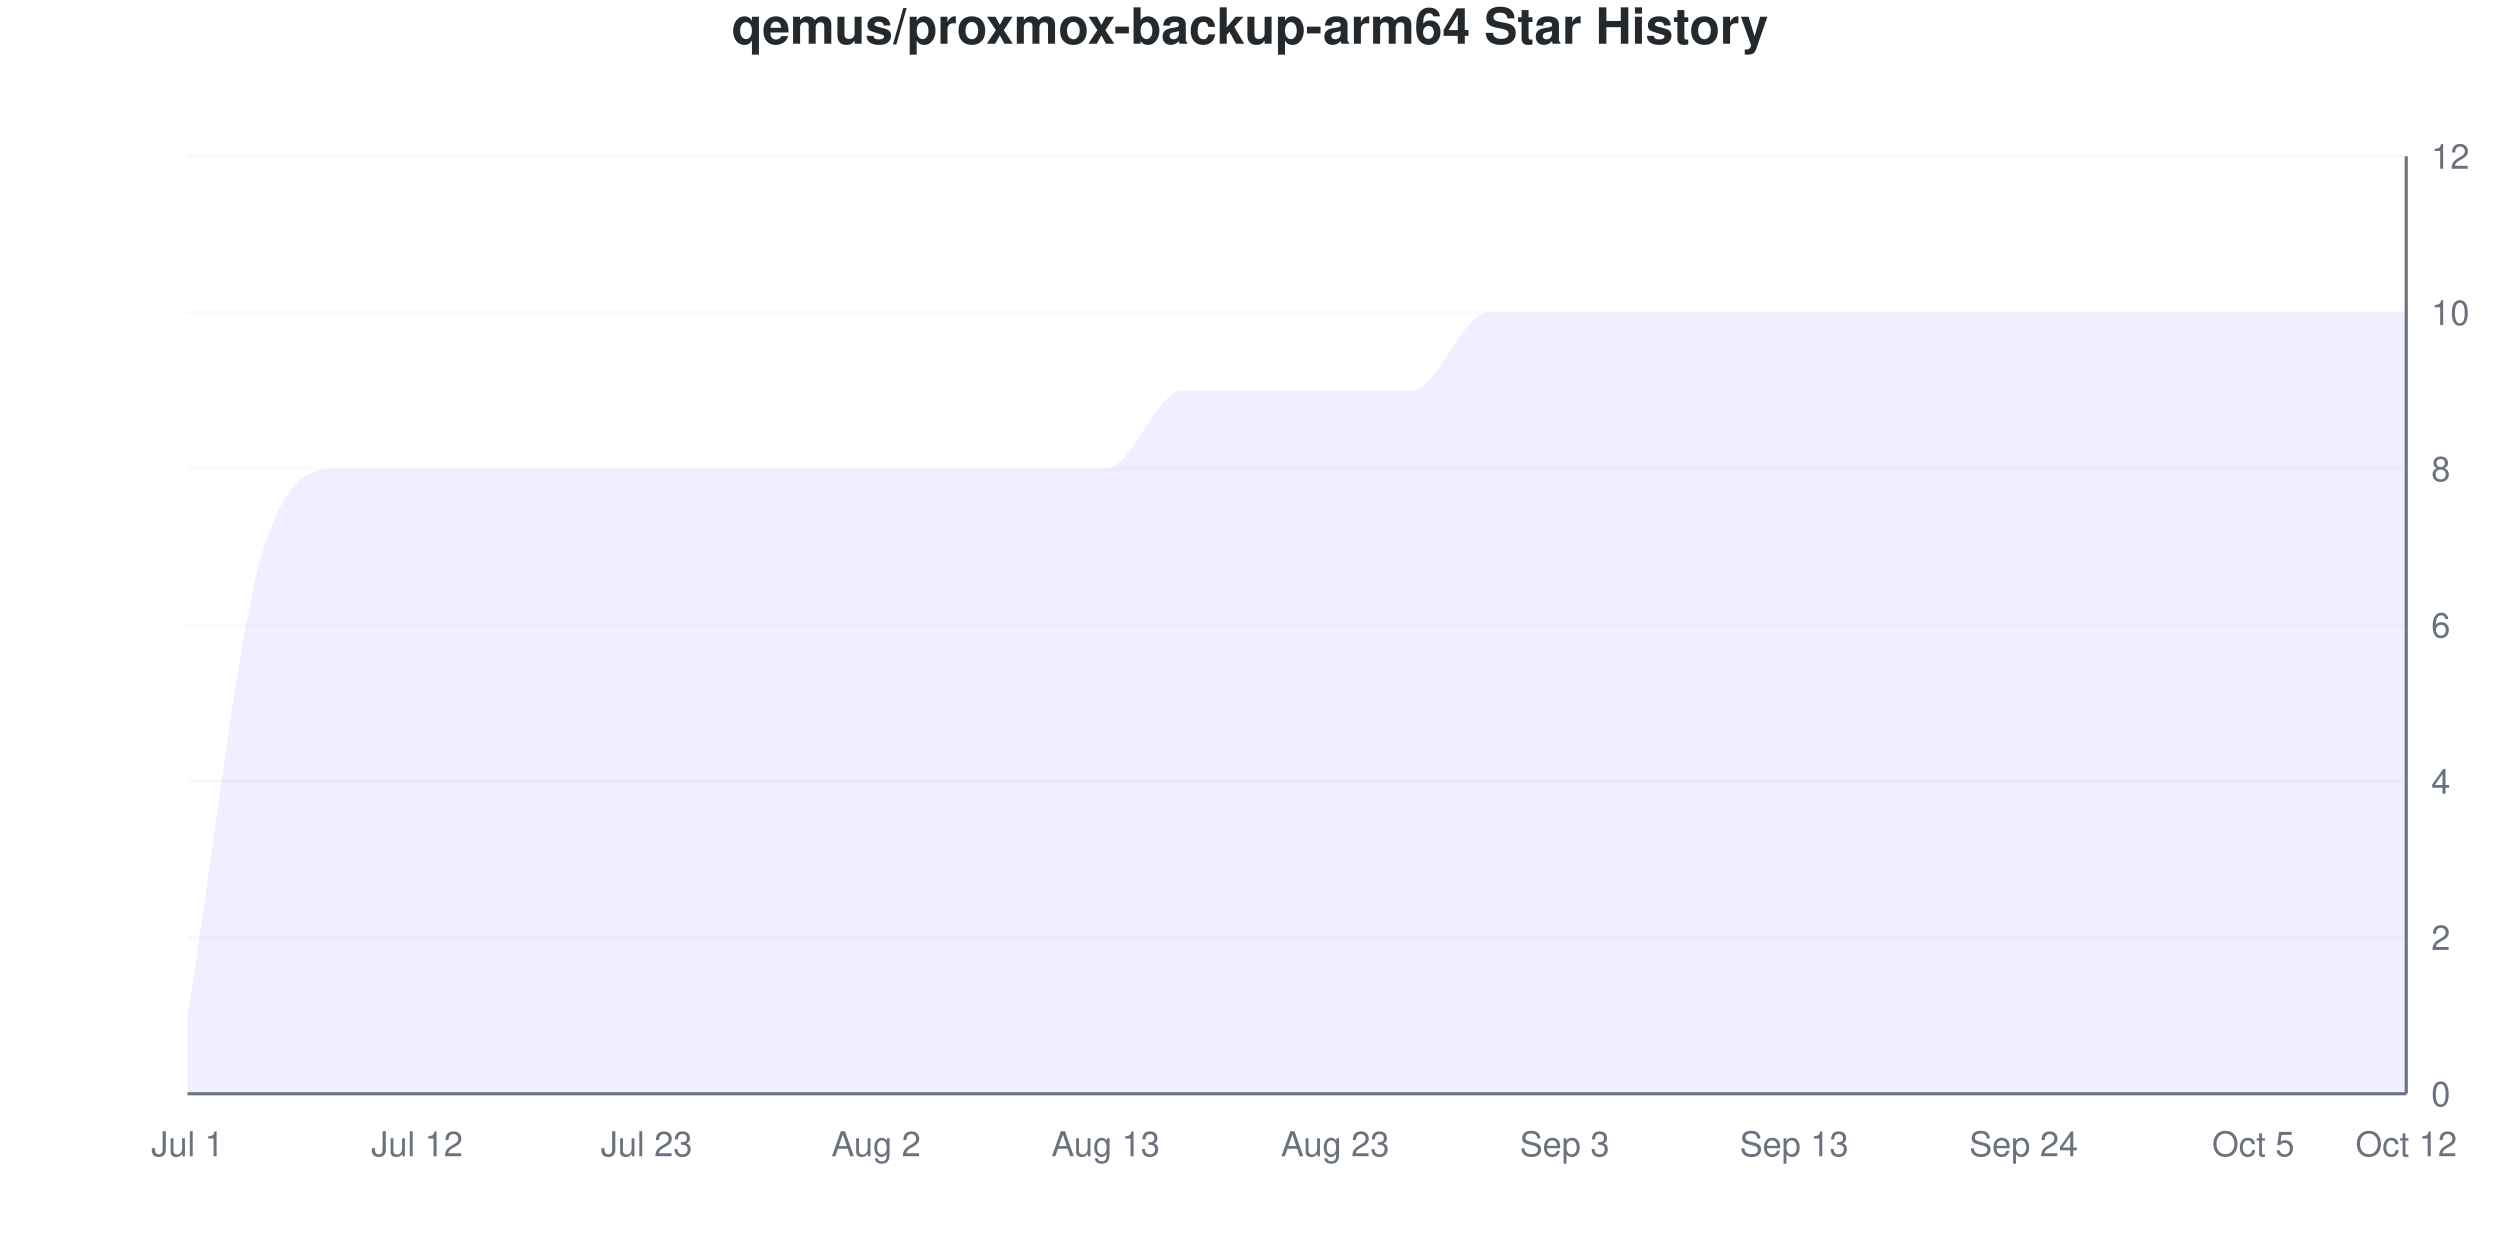
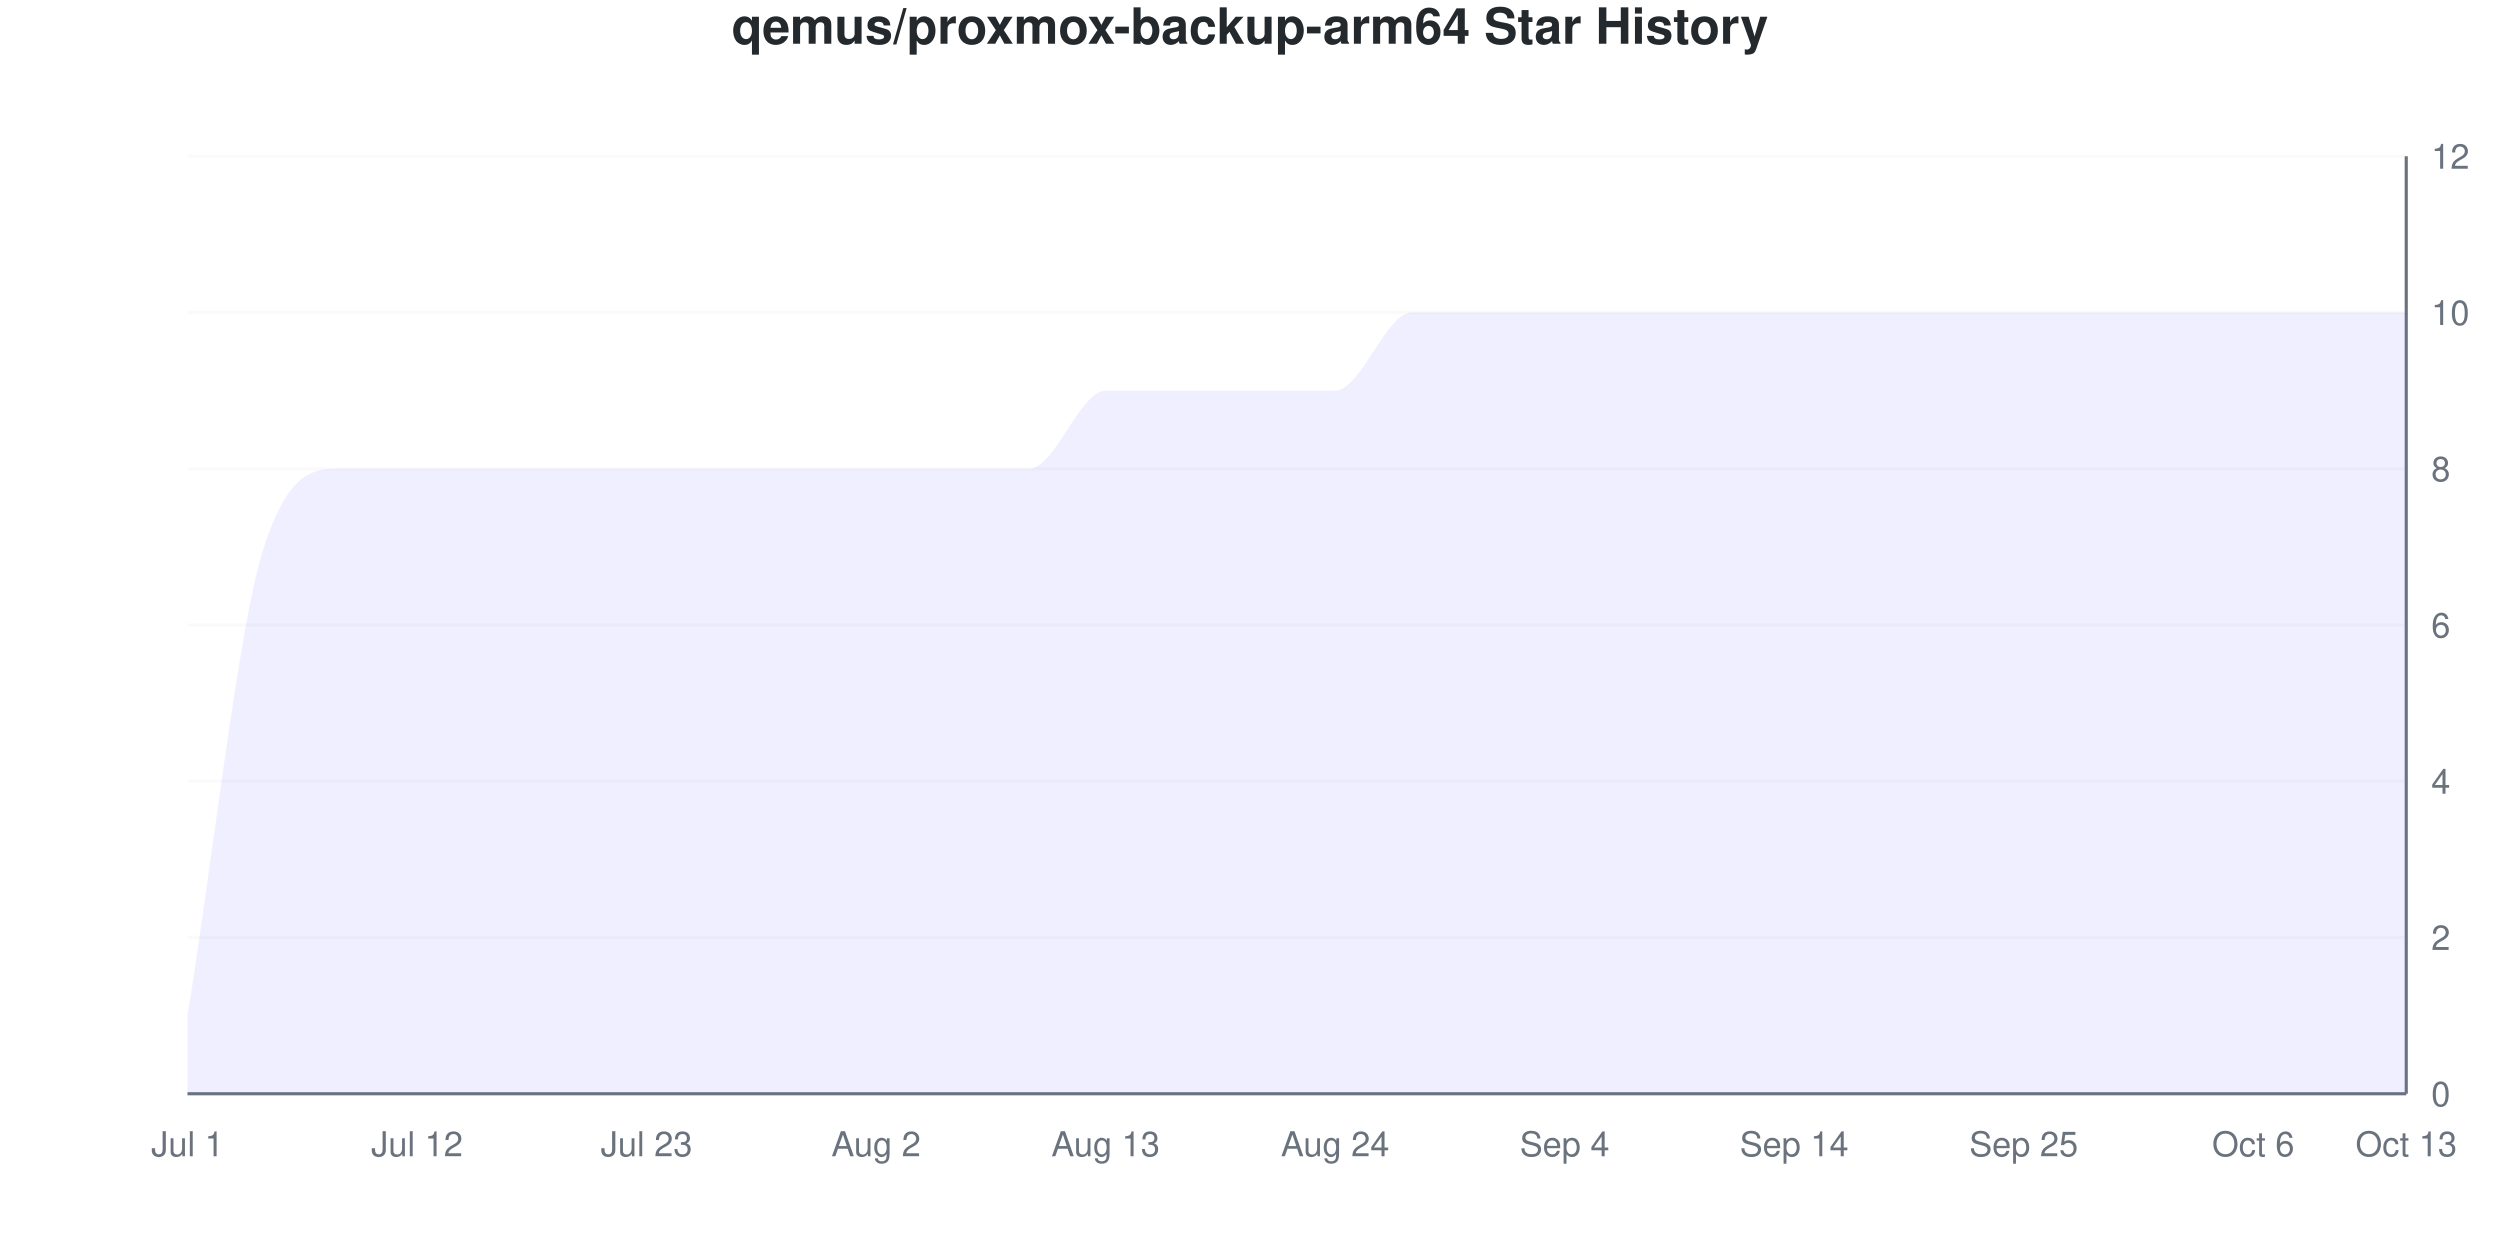
<svg xmlns="http://www.w3.org/2000/svg" viewBox="0 0 800 400" width="800" height="400">
  <style>
    @keyframes drawLine {
      to { stroke-dashoffset: 0; }
    }
    @keyframes fadeInPoint {
      from { opacity: 0; }
      to { opacity: 1; }
    }
    .data-line-0 {
      stroke-dasharray: 1342;
      stroke-dashoffset: 1342;
      animation: drawLine 2s ease-out forwards;
    }
    .data-point {
      opacity: 0;
      animation: fadeInPoint 0.5s ease-out forwards;
    }
    .chart-bg { fill: #fff; }
    .chart-text { fill: #24292e; }
    .chart-muted { fill: #6a737d; }
    .chart-grid { stroke: #eee; }
    .chart-axis { stroke: #6a737d; }
    @media (prefers-color-scheme: dark) {
      .chart-bg { fill: #0d1117; }
      .chart-text { fill: #e6edf3; }
      .chart-muted { fill: #8b949e; }
      .chart-grid { stroke: #21262d; }
      .chart-axis { stroke: #8b949e; }
    }
  </style>
  <rect width="800" height="400" class="chart-bg" />
  <text x="400" y="14" text-anchor="middle" class="chart-text" font-size="16" font-weight="bold" font-family="-apple-system, BlinkMacSystemFont, 'Segoe UI', Helvetica, Arial, sans-serif">qemus/proxmox-backup-arm64 Star History</text>
  <g class="grid">
    <line x1="60" y1="350" x2="770" y2="350" class="chart-grid" stroke-opacity="0.3" />
    <text x="778" y="354" text-anchor="start" class="chart-muted" font-size="11" font-family="-apple-system, BlinkMacSystemFont, 'Segoe UI', Helvetica, Arial, sans-serif">0</text>
    <line x1="60" y1="300" x2="770" y2="300" class="chart-grid" stroke-opacity="0.3" />
    <text x="778" y="304" text-anchor="start" class="chart-muted" font-size="11" font-family="-apple-system, BlinkMacSystemFont, 'Segoe UI', Helvetica, Arial, sans-serif">2</text>
    <line x1="60" y1="250" x2="770" y2="250" class="chart-grid" stroke-opacity="0.3" />
    <text x="778" y="254" text-anchor="start" class="chart-muted" font-size="11" font-family="-apple-system, BlinkMacSystemFont, 'Segoe UI', Helvetica, Arial, sans-serif">4</text>
    <line x1="60" y1="200" x2="770" y2="200" class="chart-grid" stroke-opacity="0.3" />
    <text x="778" y="204" text-anchor="start" class="chart-muted" font-size="11" font-family="-apple-system, BlinkMacSystemFont, 'Segoe UI', Helvetica, Arial, sans-serif">6</text>
    <line x1="60" y1="150" x2="770" y2="150" class="chart-grid" stroke-opacity="0.3" />
    <text x="778" y="154" text-anchor="start" class="chart-muted" font-size="11" font-family="-apple-system, BlinkMacSystemFont, 'Segoe UI', Helvetica, Arial, sans-serif">8</text>
    <line x1="60" y1="100" x2="770" y2="100" class="chart-grid" stroke-opacity="0.3" />
    <text x="778" y="104" text-anchor="start" class="chart-muted" font-size="11" font-family="-apple-system, BlinkMacSystemFont, 'Segoe UI', Helvetica, Arial, sans-serif">10</text>
    <line x1="60" y1="50" x2="770" y2="50" class="chart-grid" stroke-opacity="0.3" />
    <text x="778" y="54" text-anchor="start" class="chart-muted" font-size="11" font-family="-apple-system, BlinkMacSystemFont, 'Segoe UI', Helvetica, Arial, sans-serif">12</text>
  </g>
  <g class="milestones">
    
  </g>
  <g class="x-axis">
    <text x="60" y="370" text-anchor="middle" class="chart-muted" font-size="11" font-family="-apple-system, BlinkMacSystemFont, 'Segoe UI', Helvetica, Arial, sans-serif">Jul 1</text>
    <text x="133.448" y="370" text-anchor="middle" class="chart-muted" font-size="11" font-family="-apple-system, BlinkMacSystemFont, 'Segoe UI', Helvetica, Arial, sans-serif">Jul 12</text>
    <text x="206.897" y="370" text-anchor="middle" class="chart-muted" font-size="11" font-family="-apple-system, BlinkMacSystemFont, 'Segoe UI', Helvetica, Arial, sans-serif">Jul 23</text>
    <text x="280.345" y="370" text-anchor="middle" class="chart-muted" font-size="11" font-family="-apple-system, BlinkMacSystemFont, 'Segoe UI', Helvetica, Arial, sans-serif">Aug 2</text>
    <text x="353.793" y="370" text-anchor="middle" class="chart-muted" font-size="11" font-family="-apple-system, BlinkMacSystemFont, 'Segoe UI', Helvetica, Arial, sans-serif">Aug 13</text>
-     <text x="427.241" y="370" text-anchor="middle" class="chart-muted" font-size="11" font-family="-apple-system, BlinkMacSystemFont, 'Segoe UI', Helvetica, Arial, sans-serif">Aug 23</text>
-     <text x="500.69" y="370" text-anchor="middle" class="chart-muted" font-size="11" font-family="-apple-system, BlinkMacSystemFont, 'Segoe UI', Helvetica, Arial, sans-serif">Sep 3</text>
-     <text x="574.138" y="370" text-anchor="middle" class="chart-muted" font-size="11" font-family="-apple-system, BlinkMacSystemFont, 'Segoe UI', Helvetica, Arial, sans-serif">Sep 13</text>
-     <text x="647.586" y="370" text-anchor="middle" class="chart-muted" font-size="11" font-family="-apple-system, BlinkMacSystemFont, 'Segoe UI', Helvetica, Arial, sans-serif">Sep 24</text>
-     <text x="721.034" y="370" text-anchor="middle" class="chart-muted" font-size="11" font-family="-apple-system, BlinkMacSystemFont, 'Segoe UI', Helvetica, Arial, sans-serif">Oct 5</text>
-     <text x="770" y="370" text-anchor="middle" class="chart-muted" font-size="11" font-family="-apple-system, BlinkMacSystemFont, 'Segoe UI', Helvetica, Arial, sans-serif">Oct 12</text>
+     <text x="427.241" y="370" text-anchor="middle" class="chart-muted" font-size="11" font-family="-apple-system, BlinkMacSystemFont, 'Segoe UI', Helvetica, Arial, sans-serif">Aug 24</text>
+     <text x="500.69" y="370" text-anchor="middle" class="chart-muted" font-size="11" font-family="-apple-system, BlinkMacSystemFont, 'Segoe UI', Helvetica, Arial, sans-serif">Sep 4</text>
+     <text x="574.138" y="370" text-anchor="middle" class="chart-muted" font-size="11" font-family="-apple-system, BlinkMacSystemFont, 'Segoe UI', Helvetica, Arial, sans-serif">Sep 14</text>
+     <text x="647.586" y="370" text-anchor="middle" class="chart-muted" font-size="11" font-family="-apple-system, BlinkMacSystemFont, 'Segoe UI', Helvetica, Arial, sans-serif">Sep 25</text>
+     <text x="721.034" y="370" text-anchor="middle" class="chart-muted" font-size="11" font-family="-apple-system, BlinkMacSystemFont, 'Segoe UI', Helvetica, Arial, sans-serif">Oct 6</text>
+     <text x="770" y="370" text-anchor="middle" class="chart-muted" font-size="11" font-family="-apple-system, BlinkMacSystemFont, 'Segoe UI', Helvetica, Arial, sans-serif">Oct 13</text>
  </g>
  <line x1="770" y1="50" x2="770" y2="350" class="chart-axis" stroke-width="1" />
  <line x1="60" y1="350" x2="770" y2="350" class="chart-axis" stroke-width="1" />
-   <path d="M60,350 L60,325 C68.161,275 76.322,200 84.483,175 C92.644,150 100.805,150 108.966,150 C117.126,150 125.287,150 133.448,150 C141.609,150 149.77,150 157.931,150 C166.092,150 174.253,150 182.414,150 C190.575,150 198.736,150 206.897,150 C215.057,150 223.218,150 231.379,150 C239.54,150 247.701,150 255.862,150 C264.023,150 272.184,150 280.345,150 C288.506,150 296.667,150 304.828,150 C312.989,150 321.149,150 329.31,150 C337.471,150 345.632,150 353.793,150 C361.954,150 370.115,125 378.276,125 C386.437,125 394.598,125 402.759,125 C410.92,125 419.08,125 427.241,125 C435.402,125 443.563,125 451.724,125 C459.885,125 468.046,100 476.207,100 C484.368,100 492.529,100 500.69,100 C508.851,100 517.011,100 525.172,100 C533.333,100 541.494,100 549.655,100 C557.816,100 565.977,100 574.138,100 C582.299,100 590.46,100 598.621,100 C606.782,100 614.943,100 623.103,100 C631.264,100 639.425,100 647.586,100 C655.747,100 663.908,100 672.069,100 C680.23,100 688.391,100 696.552,100 C704.713,100 712.874,100 721.034,100 C729.195,100 737.356,100 745.517,100 C753.678,100 761.839,100 770,100 L770,350 L60,350 Z" fill="#6b63ff" fill-opacity="0.1" />
-   <path d="M60,350 L60,325 C68.161,275 76.322,200 84.483,175 C92.644,150 100.805,150 108.966,150 C117.126,150 125.287,150 133.448,150 C141.609,150 149.77,150 157.931,150 C166.092,150 174.253,150 182.414,150 C190.575,150 198.736,150 206.897,150 C215.057,150 223.218,150 231.379,150 C239.54,150 247.701,150 255.862,150 C264.023,150 272.184,150 280.345,150 C288.506,150 296.667,150 304.828,150 C312.989,150 321.149,150 329.31,150 C337.471,150 345.632,150 353.793,150 C361.954,150 370.115,125 378.276,125 C386.437,125 394.598,125 402.759,125 C410.92,125 419.08,125 427.241,125 C435.402,125 443.563,125 451.724,125 C459.885,125 468.046,100 476.207,100 C484.368,100 492.529,100 500.69,100 C508.851,100 517.011,100 525.172,100 C533.333,100 541.494,100 549.655,100 C557.816,100 565.977,100 574.138,100 C582.299,100 590.46,100 598.621,100 C606.782,100 614.943,100 623.103,100 C631.264,100 639.425,100 647.586,100 C655.747,100 663.908,100 672.069,100 C680.23,100 688.391,100 696.552,100 C704.713,100 712.874,100 721.034,100 C729.195,100 737.356,100 745.517,100 C753.678,100 761.839,100 770,100" fill="none" stroke="#6b63ff" stroke-width="2.5" class="data-line-0" />
+   <path d="M60,350 L60,325 C68.161,275 76.322,200 84.483,175 C92.644,150 100.805,150 108.966,150 C117.126,150 125.287,150 133.448,150 C141.609,150 149.77,150 157.931,150 C166.092,150 174.253,150 182.414,150 C190.575,150 198.736,150 206.897,150 C215.057,150 223.218,150 231.379,150 C239.54,150 247.701,150 255.862,150 C264.023,150 272.184,150 280.345,150 C288.506,150 296.667,150 304.828,150 C312.989,150 321.149,150 329.31,150 C337.471,150 345.632,125 353.793,125 C361.954,125 370.115,125 378.276,125 C386.437,125 394.598,125 402.759,125 C410.92,125 419.08,125 427.241,125 C435.402,125 443.563,100 451.724,100 C459.885,100 468.046,100 476.207,100 C484.368,100 492.529,100 500.69,100 C508.851,100 517.011,100 525.172,100 C533.333,100 541.494,100 549.655,100 C557.816,100 565.977,100 574.138,100 C582.299,100 590.46,100 598.621,100 C606.782,100 614.943,100 623.103,100 C631.264,100 639.425,100 647.586,100 C655.747,100 663.908,100 672.069,100 C680.23,100 688.391,100 696.552,100 C704.713,100 712.874,100 721.034,100 C729.195,100 737.356,100 745.517,100 C753.678,100 761.839,100 770,100 L770,350 L60,350 Z" fill="#6b63ff" fill-opacity="0.1" />
+   <path d="M60,350 L60,325 C68.161,275 76.322,200 84.483,175 C92.644,150 100.805,150 108.966,150 C117.126,150 125.287,150 133.448,150 C141.609,150 149.77,150 157.931,150 C166.092,150 174.253,150 182.414,150 C190.575,150 198.736,150 206.897,150 C215.057,150 223.218,150 231.379,150 C239.54,150 247.701,150 255.862,150 C264.023,150 272.184,150 280.345,150 C288.506,150 296.667,150 304.828,150 C312.989,150 321.149,150 329.31,150 C337.471,150 345.632,125 353.793,125 C361.954,125 370.115,125 378.276,125 C386.437,125 394.598,125 402.759,125 C410.92,125 419.08,125 427.241,125 C435.402,125 443.563,100 451.724,100 C459.885,100 468.046,100 476.207,100 C484.368,100 492.529,100 500.69,100 C508.851,100 517.011,100 525.172,100 C533.333,100 541.494,100 549.655,100 C557.816,100 565.977,100 574.138,100 C582.299,100 590.46,100 598.621,100 C606.782,100 614.943,100 623.103,100 C631.264,100 639.425,100 647.586,100 C655.747,100 663.908,100 672.069,100 C680.23,100 688.391,100 696.552,100 C704.713,100 712.874,100 721.034,100 C729.195,100 737.356,100 745.517,100 C753.678,100 761.839,100 770,100" fill="none" stroke="#6b63ff" stroke-width="2.5" class="data-line-0" />
  <g class="points">
    <circle cx="60" cy="325" r="4" fill="#6b63ff" class="data-point" style="animation-delay: 1.50s" />
    <circle cx="84.483" cy="175" r="4" fill="#6b63ff" class="data-point" style="animation-delay: 1.55s" />
    <circle cx="108.966" cy="150" r="4" fill="#6b63ff" class="data-point" style="animation-delay: 1.60s" />
    <circle cx="133.448" cy="150" r="4" fill="#6b63ff" class="data-point" style="animation-delay: 1.65s" />
    <circle cx="157.931" cy="150" r="4" fill="#6b63ff" class="data-point" style="animation-delay: 1.70s" />
    <circle cx="182.414" cy="150" r="4" fill="#6b63ff" class="data-point" style="animation-delay: 1.75s" />
    <circle cx="206.897" cy="150" r="4" fill="#6b63ff" class="data-point" style="animation-delay: 1.80s" />
    <circle cx="231.379" cy="150" r="4" fill="#6b63ff" class="data-point" style="animation-delay: 1.85s" />
    <circle cx="255.862" cy="150" r="4" fill="#6b63ff" class="data-point" style="animation-delay: 1.90s" />
    <circle cx="280.345" cy="150" r="4" fill="#6b63ff" class="data-point" style="animation-delay: 1.95s" />
    <circle cx="304.828" cy="150" r="4" fill="#6b63ff" class="data-point" style="animation-delay: 2.00s" />
    <circle cx="329.31" cy="150" r="4" fill="#6b63ff" class="data-point" style="animation-delay: 2.05s" />
-     <circle cx="353.793" cy="150" r="4" fill="#6b63ff" class="data-point" style="animation-delay: 2.10s" />
+     <circle cx="353.793" cy="125" r="4" fill="#6b63ff" class="data-point" style="animation-delay: 2.10s" />
    <circle cx="378.276" cy="125" r="4" fill="#6b63ff" class="data-point" style="animation-delay: 2.15s" />
    <circle cx="402.759" cy="125" r="4" fill="#6b63ff" class="data-point" style="animation-delay: 2.20s" />
    <circle cx="427.241" cy="125" r="4" fill="#6b63ff" class="data-point" style="animation-delay: 2.25s" />
-     <circle cx="451.724" cy="125" r="4" fill="#6b63ff" class="data-point" style="animation-delay: 2.30s" />
+     <circle cx="451.724" cy="100" r="4" fill="#6b63ff" class="data-point" style="animation-delay: 2.30s" />
    <circle cx="476.207" cy="100" r="4" fill="#6b63ff" class="data-point" style="animation-delay: 2.35s" />
    <circle cx="500.69" cy="100" r="4" fill="#6b63ff" class="data-point" style="animation-delay: 2.40s" />
    <circle cx="525.172" cy="100" r="4" fill="#6b63ff" class="data-point" style="animation-delay: 2.45s" />
    <circle cx="549.655" cy="100" r="4" fill="#6b63ff" class="data-point" style="animation-delay: 2.50s" />
    <circle cx="574.138" cy="100" r="4" fill="#6b63ff" class="data-point" style="animation-delay: 2.55s" />
    <circle cx="598.621" cy="100" r="4" fill="#6b63ff" class="data-point" style="animation-delay: 2.60s" />
    <circle cx="623.103" cy="100" r="4" fill="#6b63ff" class="data-point" style="animation-delay: 2.65s" />
    <circle cx="647.586" cy="100" r="4" fill="#6b63ff" class="data-point" style="animation-delay: 2.70s" />
    <circle cx="672.069" cy="100" r="4" fill="#6b63ff" class="data-point" style="animation-delay: 2.75s" />
    <circle cx="696.552" cy="100" r="4" fill="#6b63ff" class="data-point" style="animation-delay: 2.80s" />
    <circle cx="721.034" cy="100" r="4" fill="#6b63ff" class="data-point" style="animation-delay: 2.85s" />
    <circle cx="745.517" cy="100" r="4" fill="#6b63ff" class="data-point" style="animation-delay: 2.90s" />
    <circle cx="770" cy="100" r="4" fill="#6b63ff" class="data-point" style="animation-delay: 2.95s" />
  </g>
</svg>
